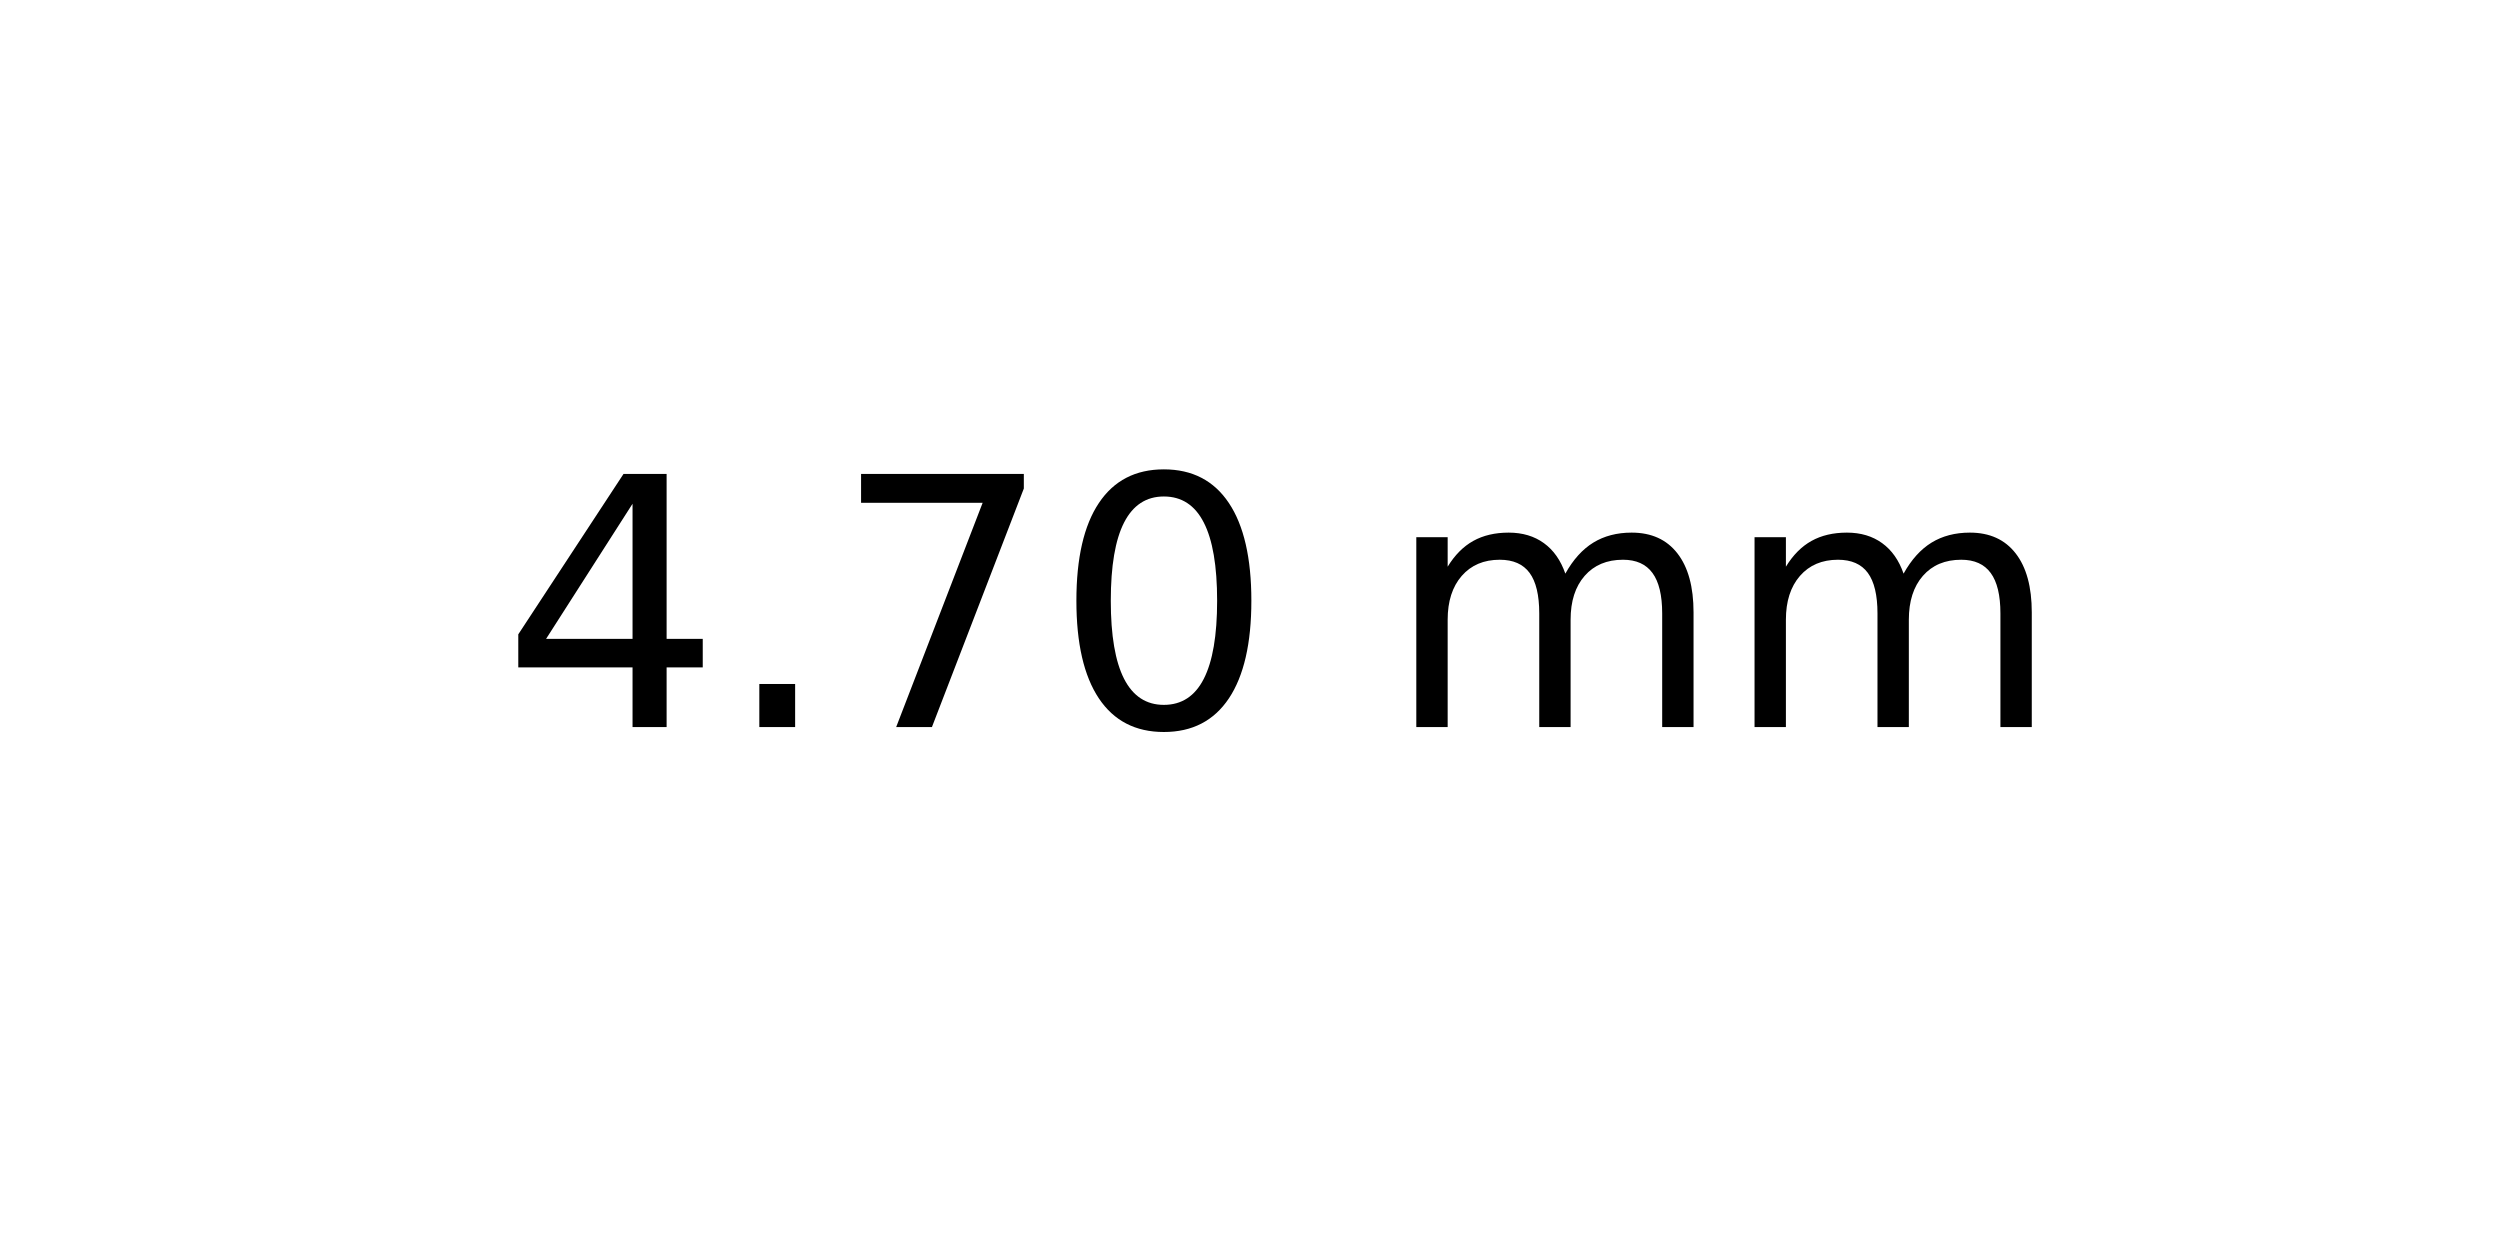
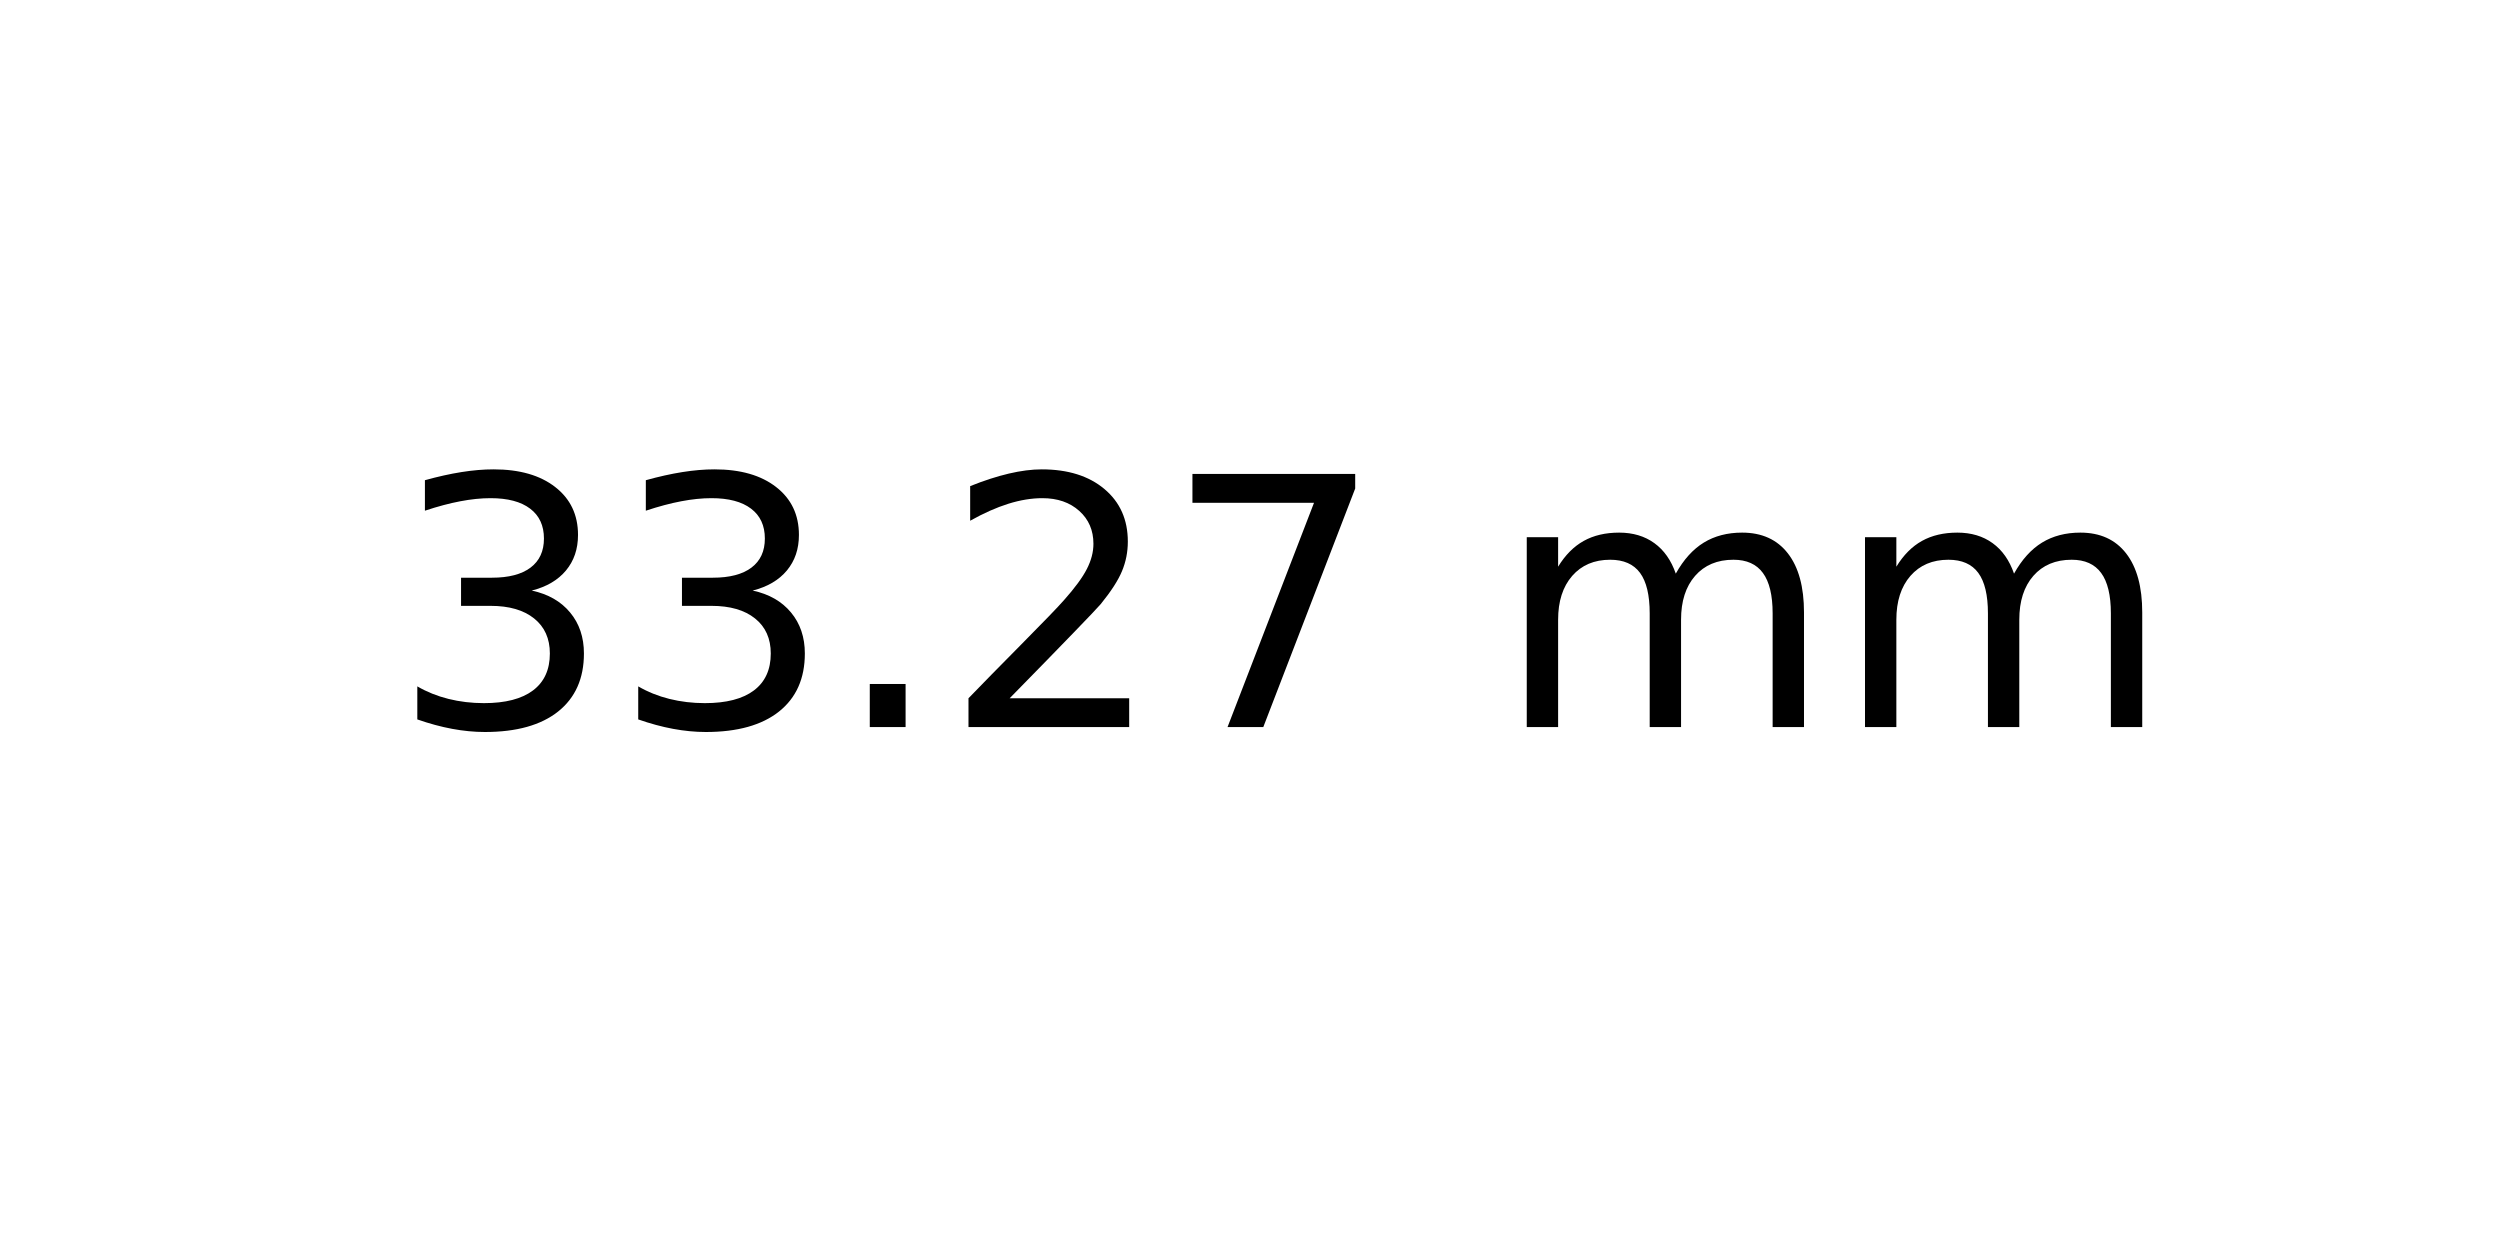
<svg xmlns="http://www.w3.org/2000/svg" xmlns:xlink="http://www.w3.org/1999/xlink" width="72pt" height="36pt" viewBox="0 0 72 36" version="1.1">
  <defs>
    <style type="text/css">*{stroke-linejoin: round; stroke-linecap: butt}</style>
  </defs>
  <g id="figure_1">
    <g id="axes_1">
      <g id="text_1">
-         <g transform="translate(14.4375 20.93937) scale(0.1 -0.1)">
+         <g transform="translate(11.25625 20.93937) scale(0.1 -0.1)">
          <defs>
-             <path id="DejaVuSans-34" d="M 2419 4116  L 825 1625  L 2419 1625  L 2419 4116  z M 2253 4666  L 3047 4666  L 3047 1625  L 3713 1625  L 3713 1100  L 3047 1100  L 3047 0  L 2419 0  L 2419 1100  L 313 1100  L 313 1709  L 2253 4666  z " transform="scale(0.015625)" />
+             <path id="DejaVuSans-33" d="M 2597 2516  Q 3050 2419 3304 2112  Q 3559 1806 3559 1356  Q 3559 666 3084 287  Q 2609 -91 1734 -91  Q 1441 -91 1130 -33  Q 819 25 488 141  L 488 750  Q 750 597 1062 519  Q 1375 441 1716 441  Q 2309 441 2620 675  Q 2931 909 2931 1356  Q 2931 1769 2642 2001  Q 2353 2234 1838 2234  L 1294 2234  L 1294 2753  L 1863 2753  Q 2328 2753 2575 2939  Q 2822 3125 2822 3475  Q 2822 3834 2567 4026  Q 2313 4219 1838 4219  Q 1578 4219 1281 4162  Q 984 4106 628 3988  L 628 4550  Q 988 4650 1302 4700  Q 1616 4750 1894 4750  Q 2613 4750 3031 4423  Q 3450 4097 3450 3541  Q 3450 3153 3228 2886  Q 3006 2619 2597 2516  z " transform="scale(0.015625)" />
            <path id="DejaVuSans-2e" d="M 684 794  L 1344 794  L 1344 0  L 684 0  L 684 794  z " transform="scale(0.015625)" />
+             <path id="DejaVuSans-32" d="M 1228 531  L 3431 531  L 3431 0  L 469 0  L 469 531  Q 828 903 1448 1529  Q 2069 2156 2228 2338  Q 2531 2678 2651 2914  Q 2772 3150 2772 3378  Q 2772 3750 2511 3984  Q 2250 4219 1831 4219  Q 1534 4219 1204 4116  Q 875 4013 500 3803  L 500 4441  Q 881 4594 1212 4672  Q 1544 4750 1819 4750  Q 2544 4750 2975 4387  Q 3406 4025 3406 3419  Q 3406 3131 3298 2873  Q 3191 2616 2906 2266  Q 2828 2175 2409 1742  Q 1991 1309 1228 531  z " transform="scale(0.015625)" />
            <path id="DejaVuSans-37" d="M 525 4666  L 3525 4666  L 3525 4397  L 1831 0  L 1172 0  L 2766 4134  L 525 4134  L 525 4666  z " transform="scale(0.015625)" />
-             <path id="DejaVuSans-30" d="M 2034 4250  Q 1547 4250 1301 3770  Q 1056 3291 1056 2328  Q 1056 1369 1301 889  Q 1547 409 2034 409  Q 2525 409 2770 889  Q 3016 1369 3016 2328  Q 3016 3291 2770 3770  Q 2525 4250 2034 4250  z M 2034 4750  Q 2819 4750 3233 4129  Q 3647 3509 3647 2328  Q 3647 1150 3233 529  Q 2819 -91 2034 -91  Q 1250 -91 836 529  Q 422 1150 422 2328  Q 422 3509 836 4129  Q 1250 4750 2034 4750  z " transform="scale(0.015625)" />
            <path id="DejaVuSans-20" transform="scale(0.015625)" />
            <path id="DejaVuSans-6d" d="M 3328 2828  Q 3544 3216 3844 3400  Q 4144 3584 4550 3584  Q 5097 3584 5394 3201  Q 5691 2819 5691 2113  L 5691 0  L 5113 0  L 5113 2094  Q 5113 2597 4934 2840  Q 4756 3084 4391 3084  Q 3944 3084 3684 2787  Q 3425 2491 3425 1978  L 3425 0  L 2847 0  L 2847 2094  Q 2847 2600 2669 2842  Q 2491 3084 2119 3084  Q 1678 3084 1418 2786  Q 1159 2488 1159 1978  L 1159 0  L 581 0  L 581 3500  L 1159 3500  L 1159 2956  Q 1356 3278 1631 3431  Q 1906 3584 2284 3584  Q 2666 3584 2933 3390  Q 3200 3197 3328 2828  z " transform="scale(0.015625)" />
          </defs>
-           <use xlink:href="#DejaVuSans-34" />
-           <use xlink:href="#DejaVuSans-2e" x="63.623" />
-           <use xlink:href="#DejaVuSans-37" x="95.41" />
-           <use xlink:href="#DejaVuSans-30" x="159.033" />
-           <use xlink:href="#DejaVuSans-20" x="222.656" />
-           <use xlink:href="#DejaVuSans-6d" x="254.443" />
-           <use xlink:href="#DejaVuSans-6d" x="351.855" />
+           <use xlink:href="#DejaVuSans-33" />
+           <use xlink:href="#DejaVuSans-33" x="63.623" />
+           <use xlink:href="#DejaVuSans-2e" x="127.246" />
+           <use xlink:href="#DejaVuSans-32" x="159.033" />
+           <use xlink:href="#DejaVuSans-37" x="222.656" />
+           <use xlink:href="#DejaVuSans-20" x="286.279" />
+           <use xlink:href="#DejaVuSans-6d" x="318.066" />
+           <use xlink:href="#DejaVuSans-6d" x="415.479" />
        </g>
      </g>
    </g>
  </g>
</svg>
